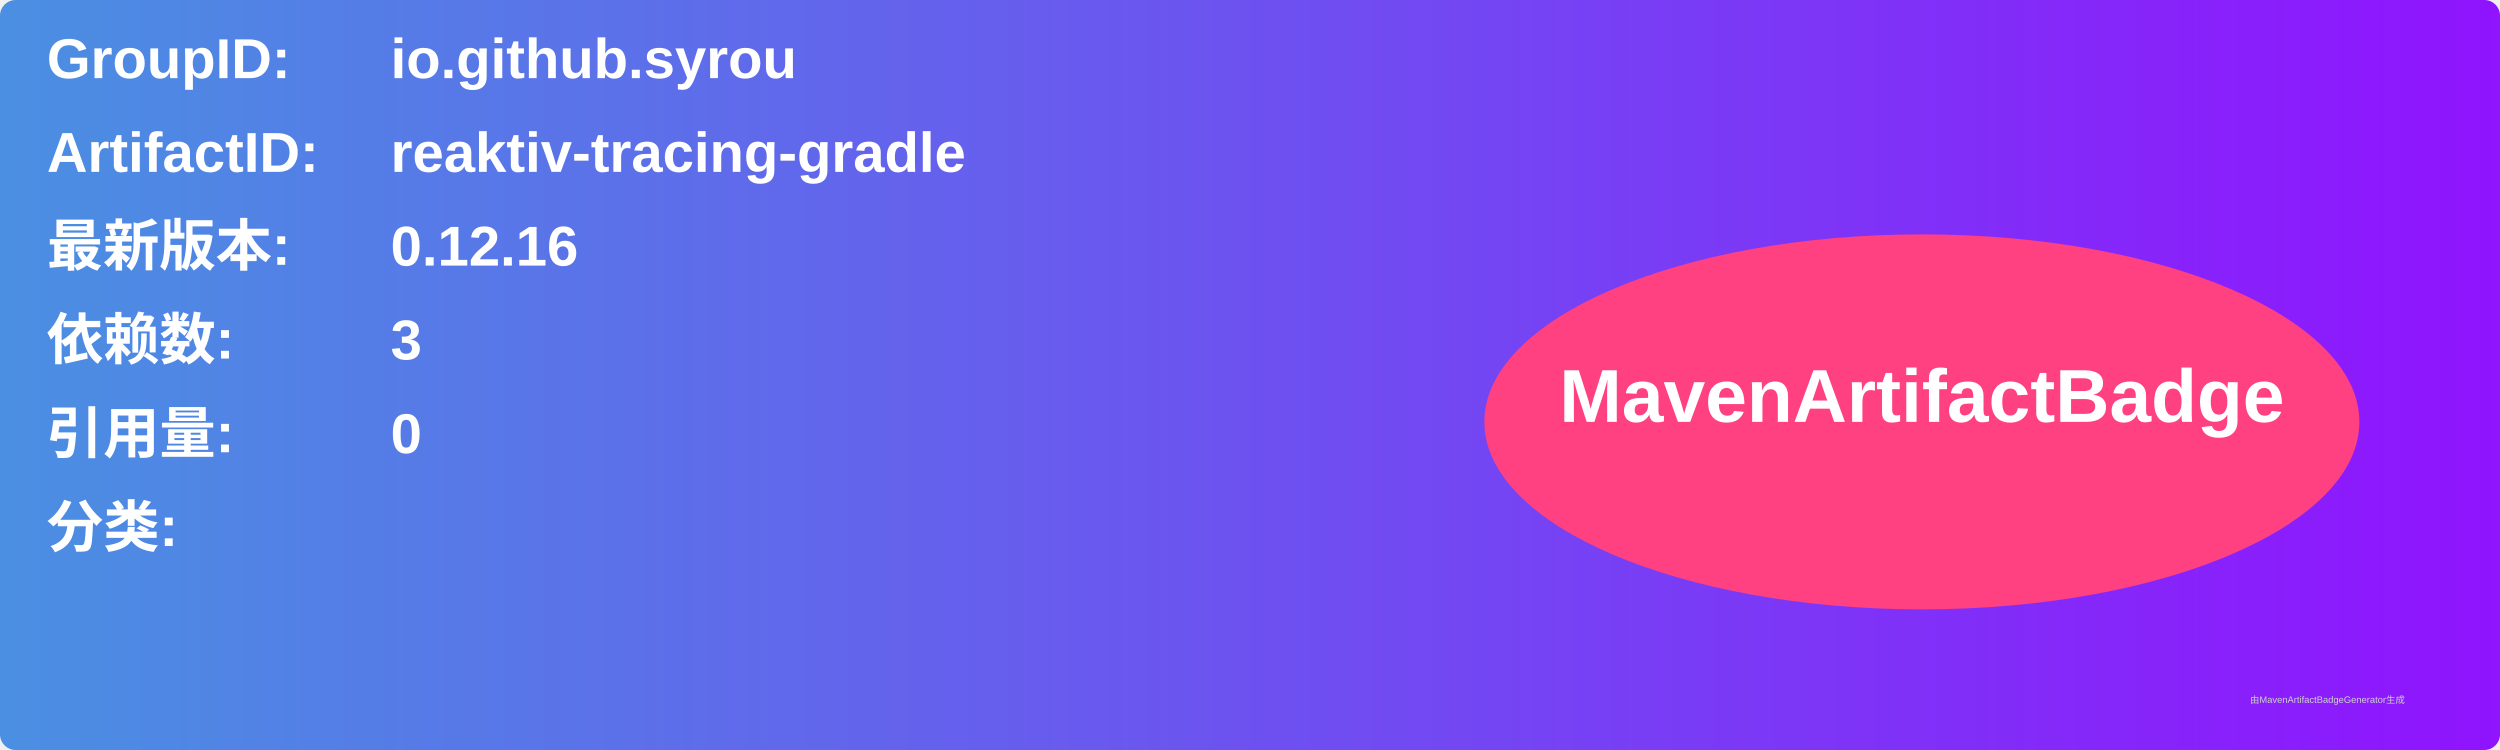
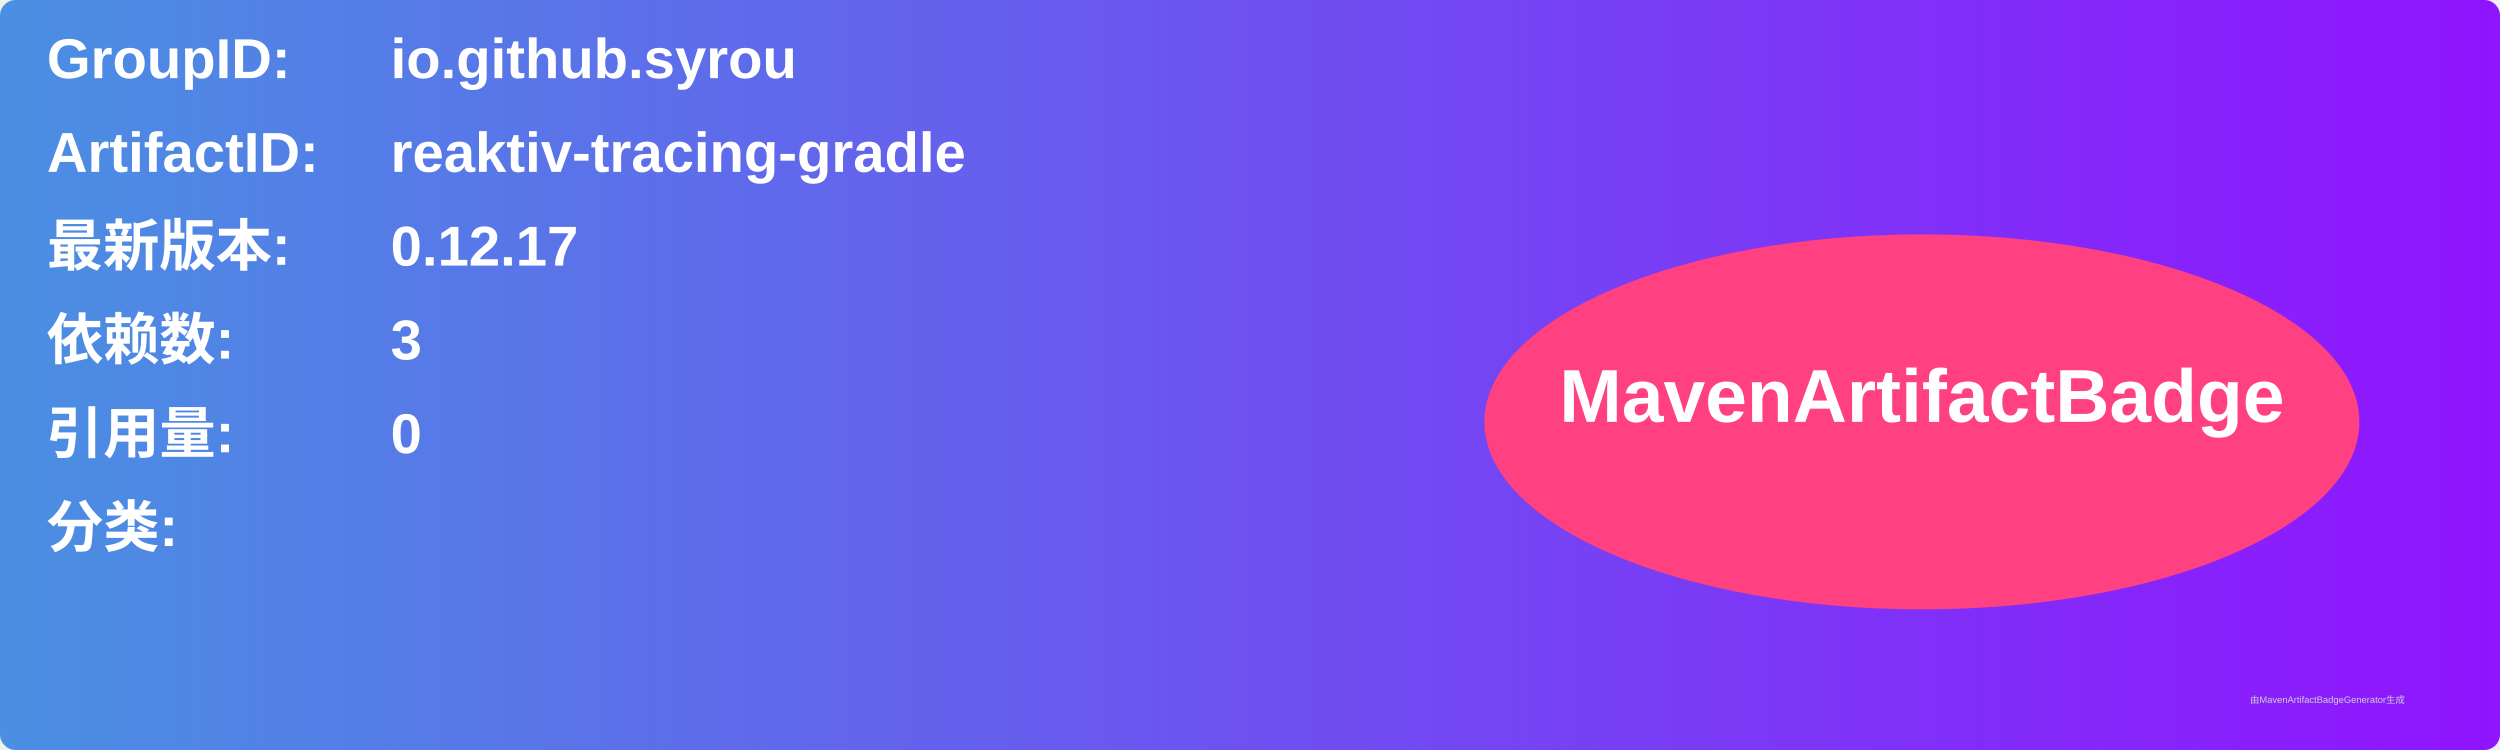
<svg xmlns="http://www.w3.org/2000/svg" width="800" height="240" viewBox="0 0 800 240">
  <linearGradient id="grad" x1="0%" y1="0%" x2="100%" y2="0%">
    <stop offset="0%" stop-color="#4a90e2" />
    <stop offset="100%" stop-color="#9013fe" />
  </linearGradient>
  <rect width="100%" height="100%" rx="5" ry="5" fill="url(#grad)" />
  <g transform="translate(15, 15)">
    <text x="0" y="10" font-family="Arial" font-size="18" fill="white" font-weight="bold" width="260">GroupID:</text>
    <text x="110" y="10" font-family="Arial" font-size="18" fill="white" font-weight="bold" width="460">io.github.syrou</text>
    <text x="0" y="40" font-family="Arial" font-size="18" fill="white" font-weight="bold" width="260">ArtifactID:</text>
    <text x="110" y="40" font-family="Arial" font-size="18" fill="white" font-weight="bold" width="460">reaktiv-tracing-gradle</text>
    <text x="0" y="70" font-family="Arial" font-size="18" fill="white" font-weight="bold">最新版本:</text>
    <text x="110" y="70" font-family="Arial" font-size="18" fill="white" font-weight="bold">
-       <tspan font-weight="bold">0.12.16</tspan>
+       <tspan font-weight="bold">0.12.17</tspan>
    </text>
    <text x="0" y="100" font-family="Arial" font-size="18" fill="white" font-weight="bold">依赖数: </text>
    <text x="110" y="100" font-family="Arial" font-size="18" fill="white">
      <tspan font-weight="bold">3</tspan>
    </text>
    <text x="0" y="130" font-family="Arial" font-size="18" fill="white" font-weight="bold">引用量: </text>
    <text x="110" y="130" font-family="Arial" font-size="18" fill="white">
      <tspan font-weight="bold">0</tspan>
    </text>
    <text x="0" y="160" font-family="Arial" font-size="18" fill="white" font-weight="bold">分类:</text>
    <text x="10" y="190" font-family="Arial" font-size="10" fill="white">
      <tspan font-weight="bold" />
    </text>
    <ellipse cx="600" cy="120" rx="140" ry="60" fill="#ff4081" />
    <text x="600" y="120" text-anchor="middle" font-family="Arial" font-size="24" fill="white" font-weight="bold">MavenArtifactBadge</text>
  </g>
  <text x="720" y="225" font-family="Arial" font-size="3" fill="#d0d0d0">由MavenArtifactBadgeGenerator生成</text>
</svg>
